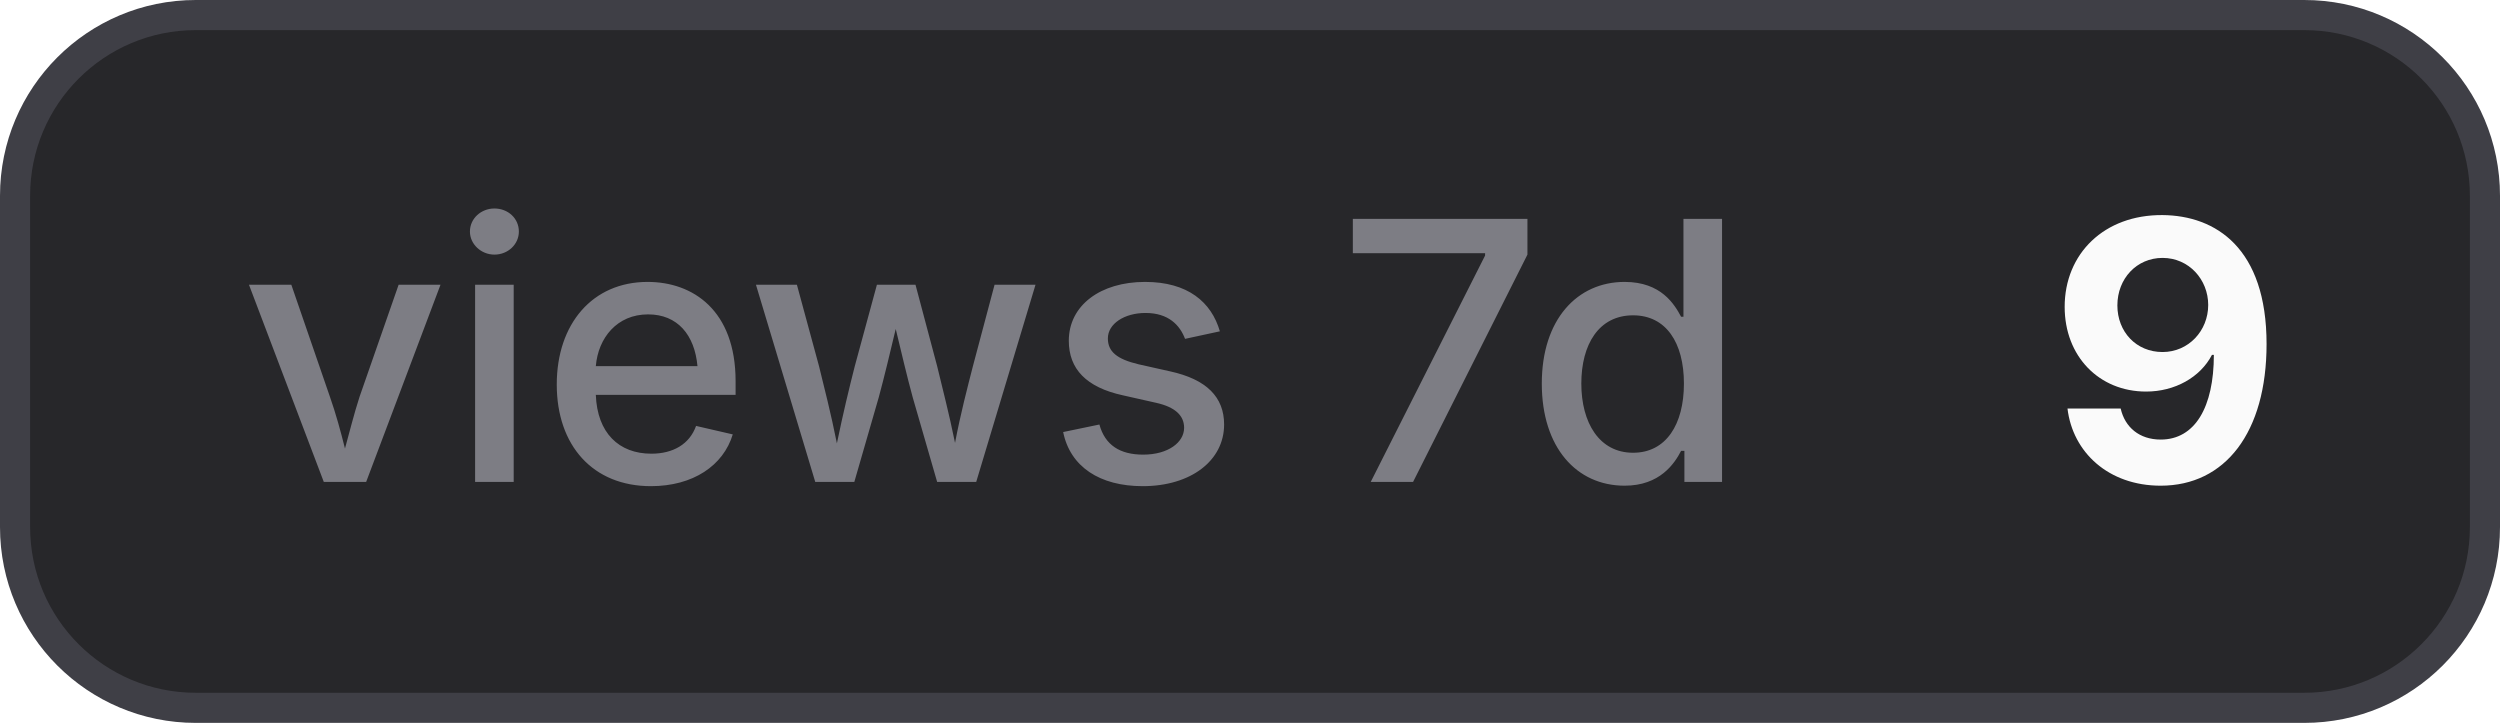
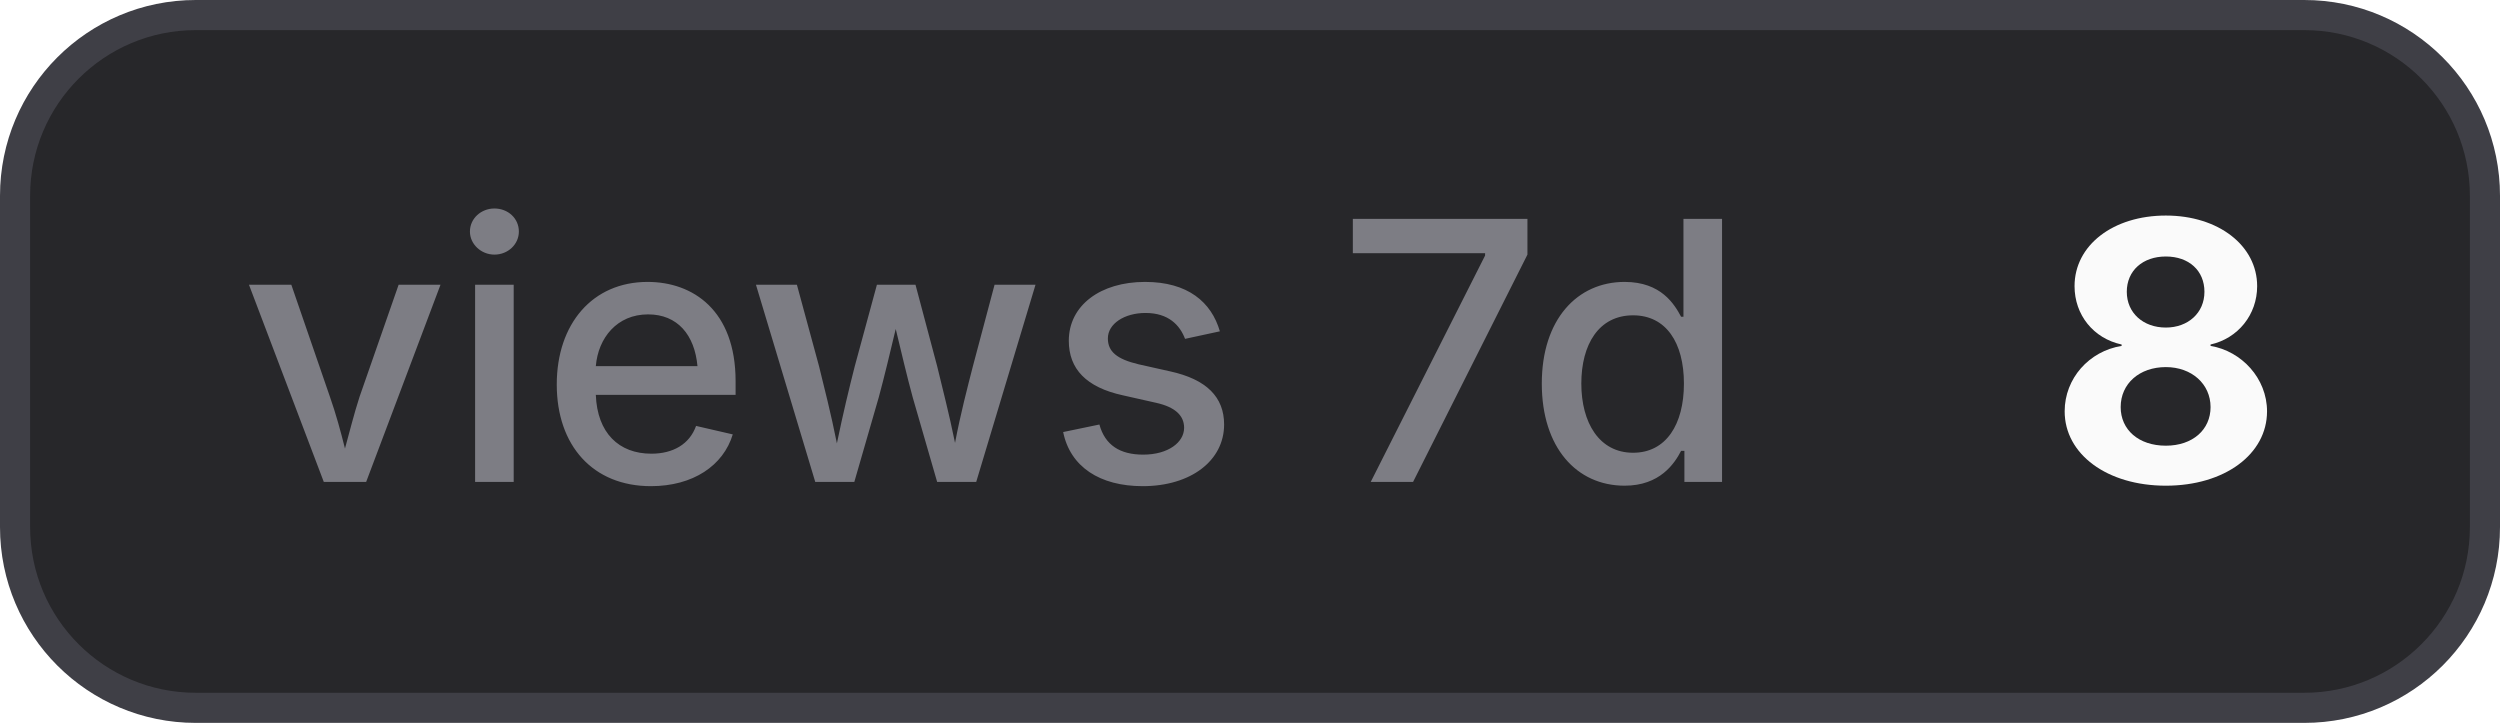
- <svg xmlns="http://www.w3.org/2000/svg" width="83" height="24" viewBox="0 0 83 24" role="img" aria-label="views 7d: 9">
+ <svg xmlns="http://www.w3.org/2000/svg" width="83" height="24" viewBox="0 0 83 24" role="img" aria-label="views 7d: 8">
  <style>
    .bg { fill: #27272a; stroke: #3f3f46; }
    .border { stroke: #3f3f46; }
    .label { fill: #a1a1aa; fill-opacity: 0.7; }
    .value { fill: #fafafa; }
    .icon { color: #fafafa; }
    @media (prefers-color-scheme: light) {
      .bg { fill: #f4f4f5; stroke: #d4d4d8; }
      .border { stroke: #d4d4d8; }
      .label { fill: #71717a; }
      .value { fill: #18181b; }
      .icon { color: #18181b; }
    }
  </style>
  <rect class="bg" x="0.5" y="0.5" width="82" height="23" rx="6" stroke-width="1" />
  <text class="label" x="8" y="16" font-family="Inter,ui-sans-serif,system-ui,-apple-system,BlinkMacSystemFont,Segoe UI,sans-serif" font-size="12" font-weight="500">views 7d</text>
-   <text class="value" x="68" y="16" font-family="Inter,ui-sans-serif,system-ui,-apple-system,BlinkMacSystemFont,Segoe UI,sans-serif" font-size="12" font-weight="700">9</text>
+   <text class="value" x="68" y="16" font-family="Inter,ui-sans-serif,system-ui,-apple-system,BlinkMacSystemFont,Segoe UI,sans-serif" font-size="12" font-weight="700">8</text>
</svg>
